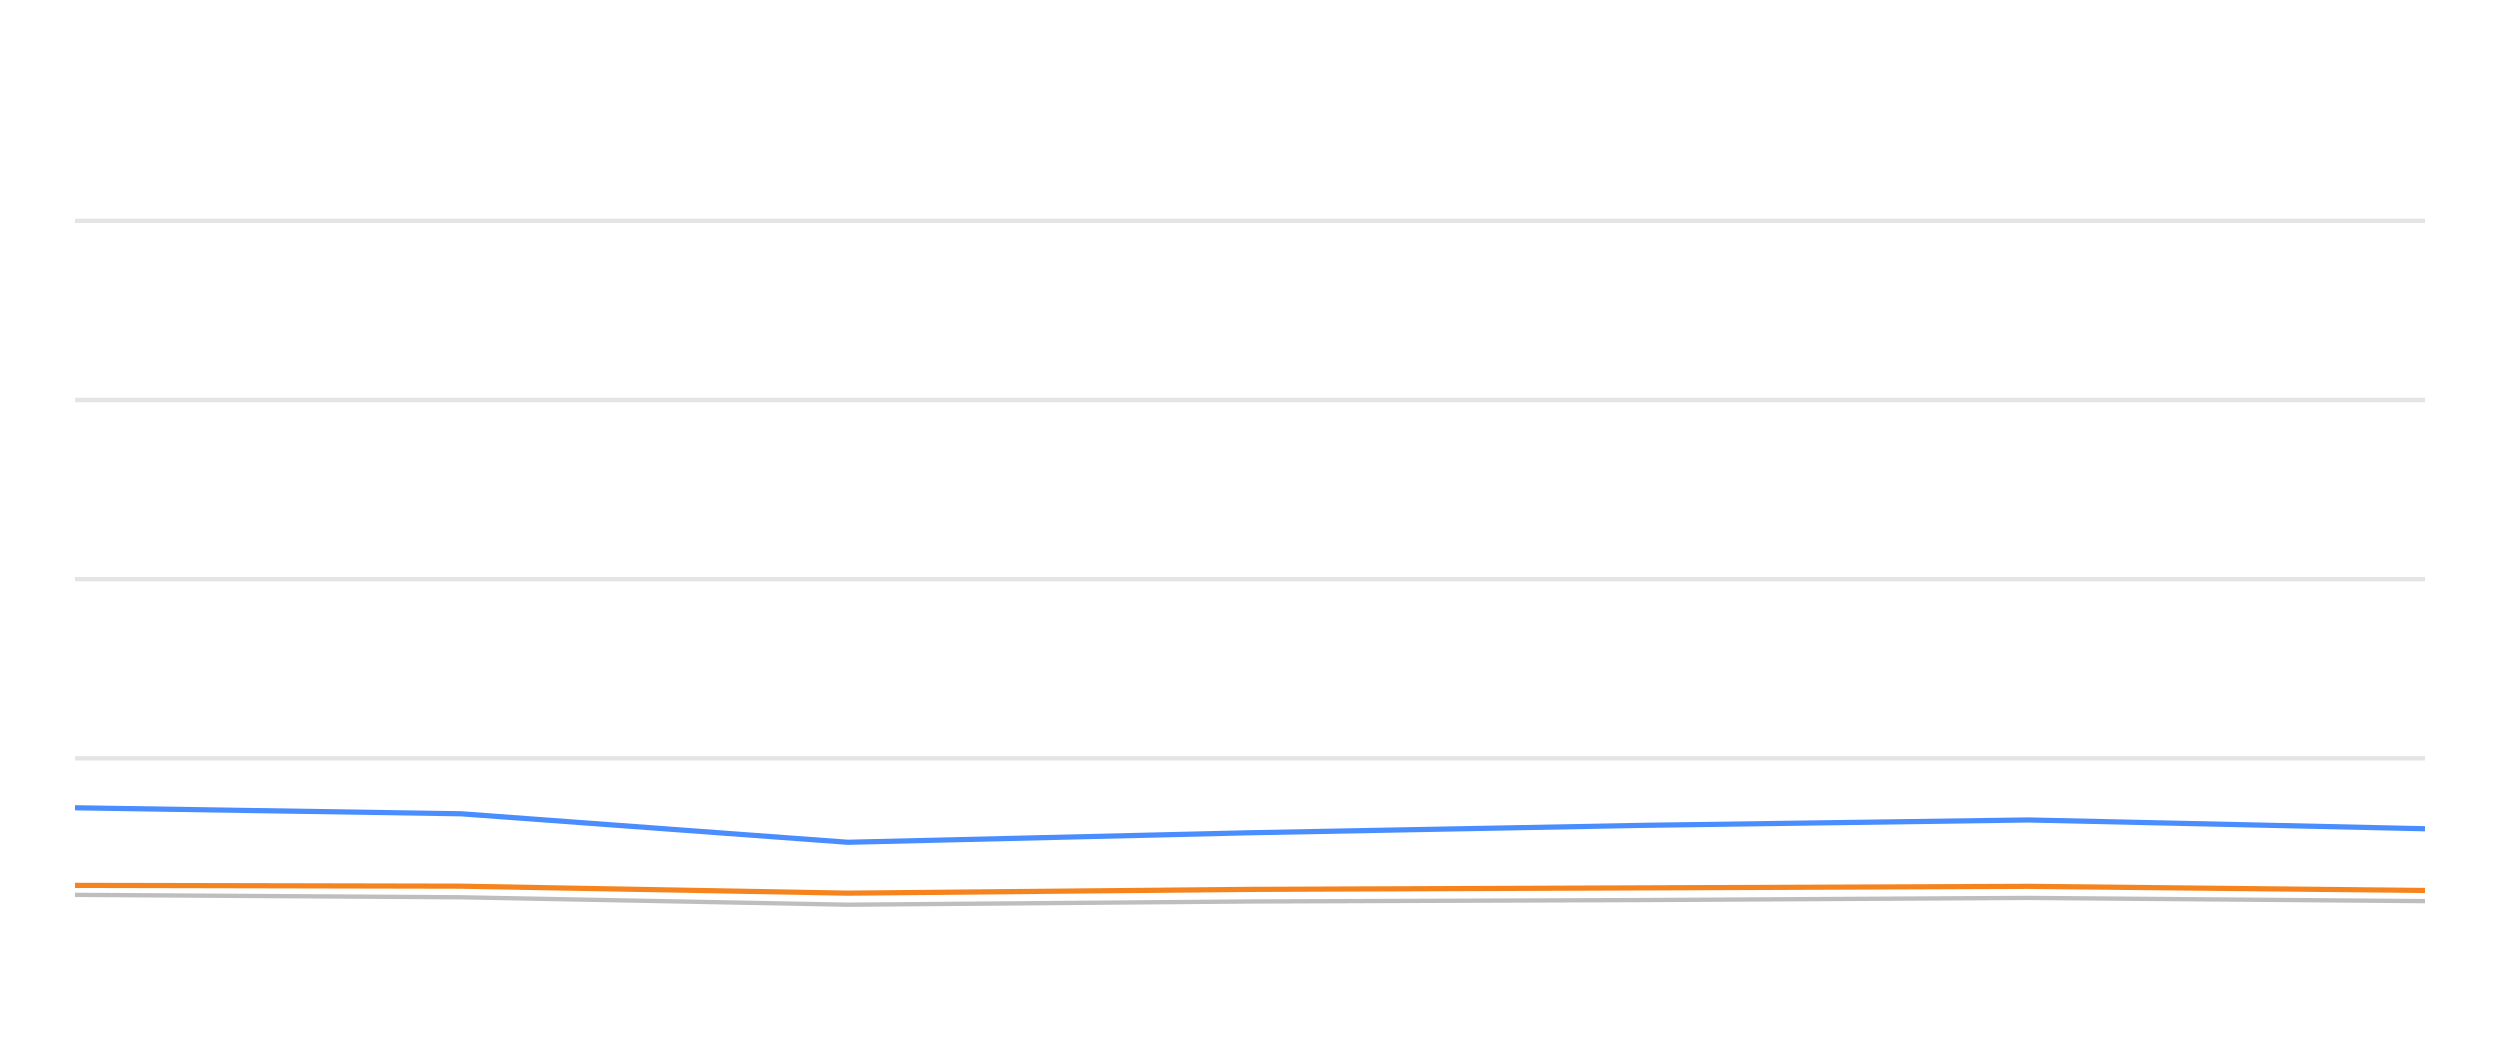
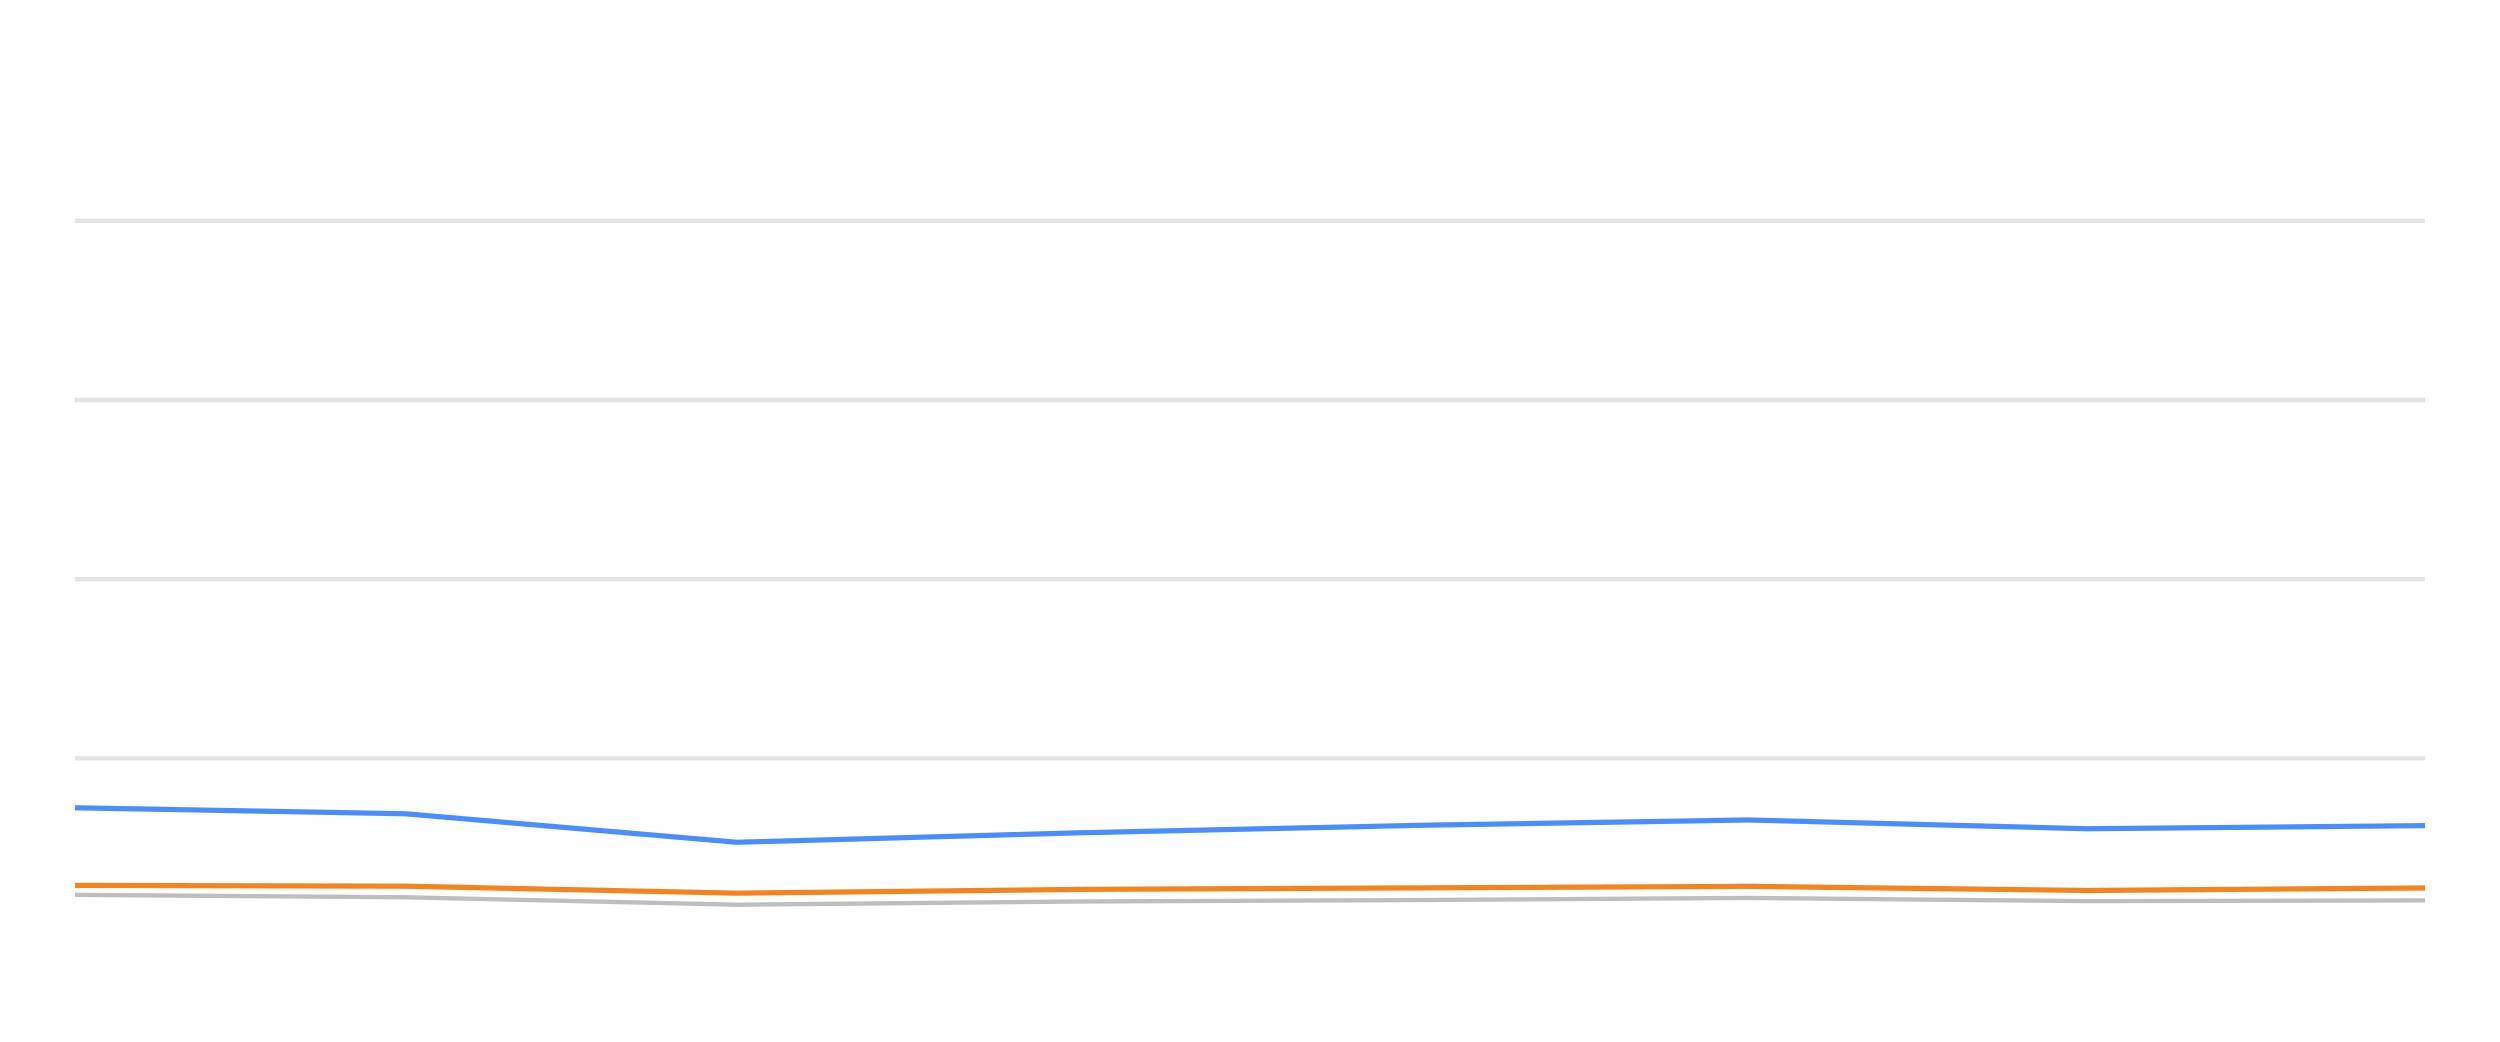
<svg xmlns="http://www.w3.org/2000/svg" width="288pt" height="120pt" viewBox="0 0 288 120" version="1.1">
  <defs>
    <style type="text/css">*{stroke-linejoin: round; stroke-linecap: butt}</style>
  </defs>
  <g id="figure_1">
    <g id="patch_1">
      <path d="M 0 120  L 288 120  L 288 0  L 0 0  L 0 120  z " style="fill: none; opacity: 0" />
    </g>
    <g id="axes_1">
      <g id="patch_2">
        <path d="M 8.64 108  L 279.36 108  L 279.36 4.8  L 8.64 4.8  L 8.64 108  z " style="fill: none" />
      </g>
      <g id="matplotlib.axis_1" />
      <g id="matplotlib.axis_2" />
      <g id="line2d_1">
-         <path d="M 8.64 87.36  L 279.36 87.36  " clip-path="url(#pc5a34612fd)" style="fill: none; stroke: #b2b2b2; stroke-opacity: 0.35; stroke-width: 0.5; stroke-linecap: square" />
+         <path d="M 8.64 87.36  L 279.36 87.36  " clip-path="url(#pcbf2c0c645)" style="fill: none; stroke: #b2b2b2; stroke-opacity: 0.35; stroke-width: 0.5; stroke-linecap: square" />
      </g>
      <g id="line2d_2">
-         <path d="M 8.64 66.72  L 279.36 66.72  " clip-path="url(#pc5a34612fd)" style="fill: none; stroke: #b2b2b2; stroke-opacity: 0.35; stroke-width: 0.5; stroke-linecap: square" />
+         <path d="M 8.64 66.72  L 279.36 66.72  " clip-path="url(#pcbf2c0c645)" style="fill: none; stroke: #b2b2b2; stroke-opacity: 0.35; stroke-width: 0.5; stroke-linecap: square" />
      </g>
      <g id="line2d_3">
-         <path d="M 8.64 46.08  L 279.36 46.08  " clip-path="url(#pc5a34612fd)" style="fill: none; stroke: #b2b2b2; stroke-opacity: 0.35; stroke-width: 0.5; stroke-linecap: square" />
+         <path d="M 8.64 46.08  L 279.36 46.08  " clip-path="url(#pcbf2c0c645)" style="fill: none; stroke: #b2b2b2; stroke-opacity: 0.35; stroke-width: 0.5; stroke-linecap: square" />
      </g>
      <g id="line2d_4">
-         <path d="M 8.64 25.44  L 279.36 25.44  " clip-path="url(#pc5a34612fd)" style="fill: none; stroke: #b2b2b2; stroke-opacity: 0.35; stroke-width: 0.5; stroke-linecap: square" />
+         <path d="M 8.64 25.44  L 279.36 25.44  " clip-path="url(#pcbf2c0c645)" style="fill: none; stroke: #b2b2b2; stroke-opacity: 0.35; stroke-width: 0.5; stroke-linecap: square" />
      </g>
      <g id="line2d_5">
-         <path d="M 8.64 103.088  L 53.125 103.366  L 97.661 104.223  L 143.863 103.851  L 189.293 103.686  L 233.661 103.439  L 279.36 103.81  " clip-path="url(#pc5a34612fd)" style="fill: none; stroke: #bebebe; stroke-width: 0.5; stroke-linecap: round" />
+         <path d="M 8.64 103.088  L 46.725 103.366  L 84.853 104.223  L 124.408 103.851  L 163.302 103.686  L 201.286 103.439  L 240.41 103.81  L 279.36 103.728  " clip-path="url(#pcbf2c0c645)" style="fill: none; stroke: #bebebe; stroke-width: 0.5; stroke-linecap: round" />
      </g>
      <g id="line2d_6">
-         <path d="M 8.64 93.057  L 53.125 93.748  L 97.661 97.03  L 143.863 95.936  L 189.293 95.079  L 233.661 94.46  L 279.36 95.472  " clip-path="url(#pc5a34612fd)" style="fill: none; stroke: #4a8dff; stroke-width: 0.6" />
+         <path d="M 8.64 93.057  L 46.725 93.748  L 84.853 97.03  L 124.408 95.936  L 163.302 95.079  L 201.286 94.46  L 240.41 95.472  L 279.36 95.11  " clip-path="url(#pcbf2c0c645)" style="fill: none; stroke: #4a8dff; stroke-width: 0.6" />
      </g>
      <g id="line2d_7">
-         <path d="M 8.64 101.994  L 53.125 102.087  L 97.661 102.892  L 143.863 102.458  L 189.293 102.283  L 233.661 102.107  L 279.36 102.582  " clip-path="url(#pc5a34612fd)" style="fill: none; stroke: #f5841e; stroke-width: 0.6" />
+         <path d="M 8.64 101.994  L 46.725 102.087  L 84.853 102.892  L 124.408 102.458  L 163.302 102.283  L 201.286 102.107  L 240.41 102.582  L 279.36 102.293  " clip-path="url(#pcbf2c0c645)" style="fill: none; stroke: #f5841e; stroke-width: 0.6" />
      </g>
    </g>
  </g>
  <defs>
-     <clipPath id="pc5a34612fd">
+     <clipPath id="pcbf2c0c645">
      <rect x="8.64" y="4.8" width="270.72" height="103.2" />
    </clipPath>
  </defs>
</svg>
